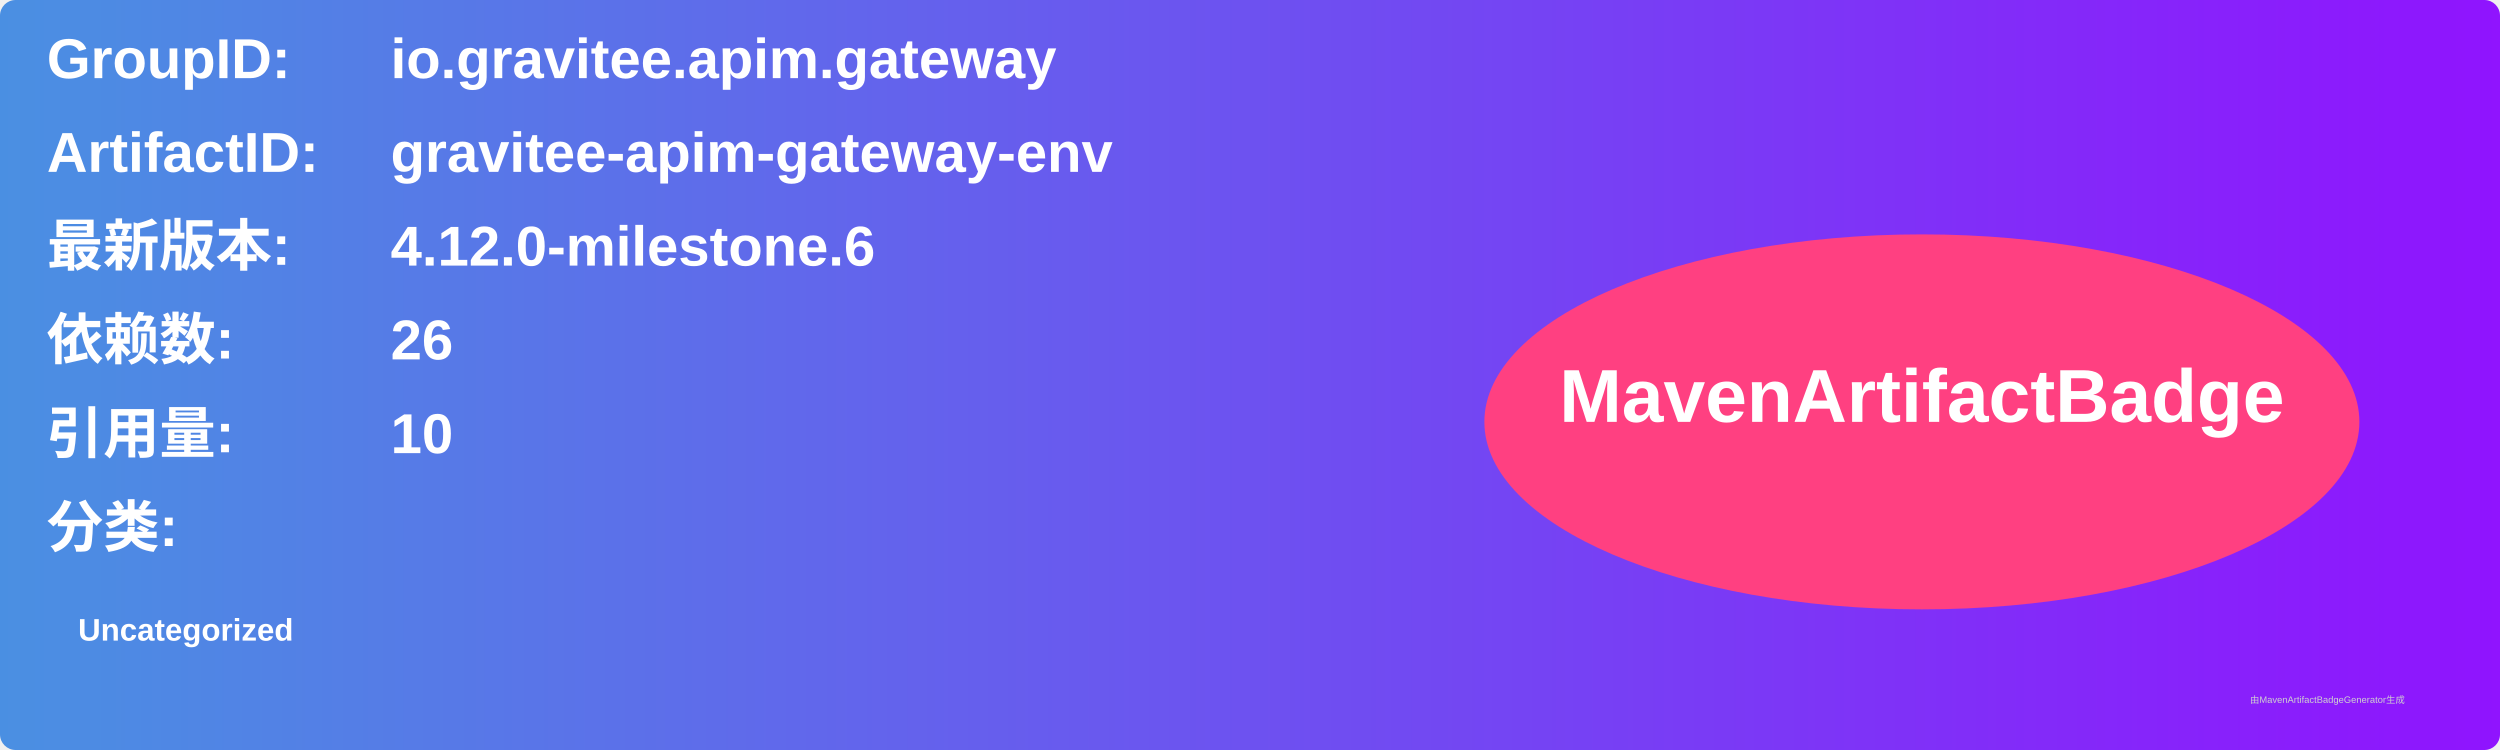
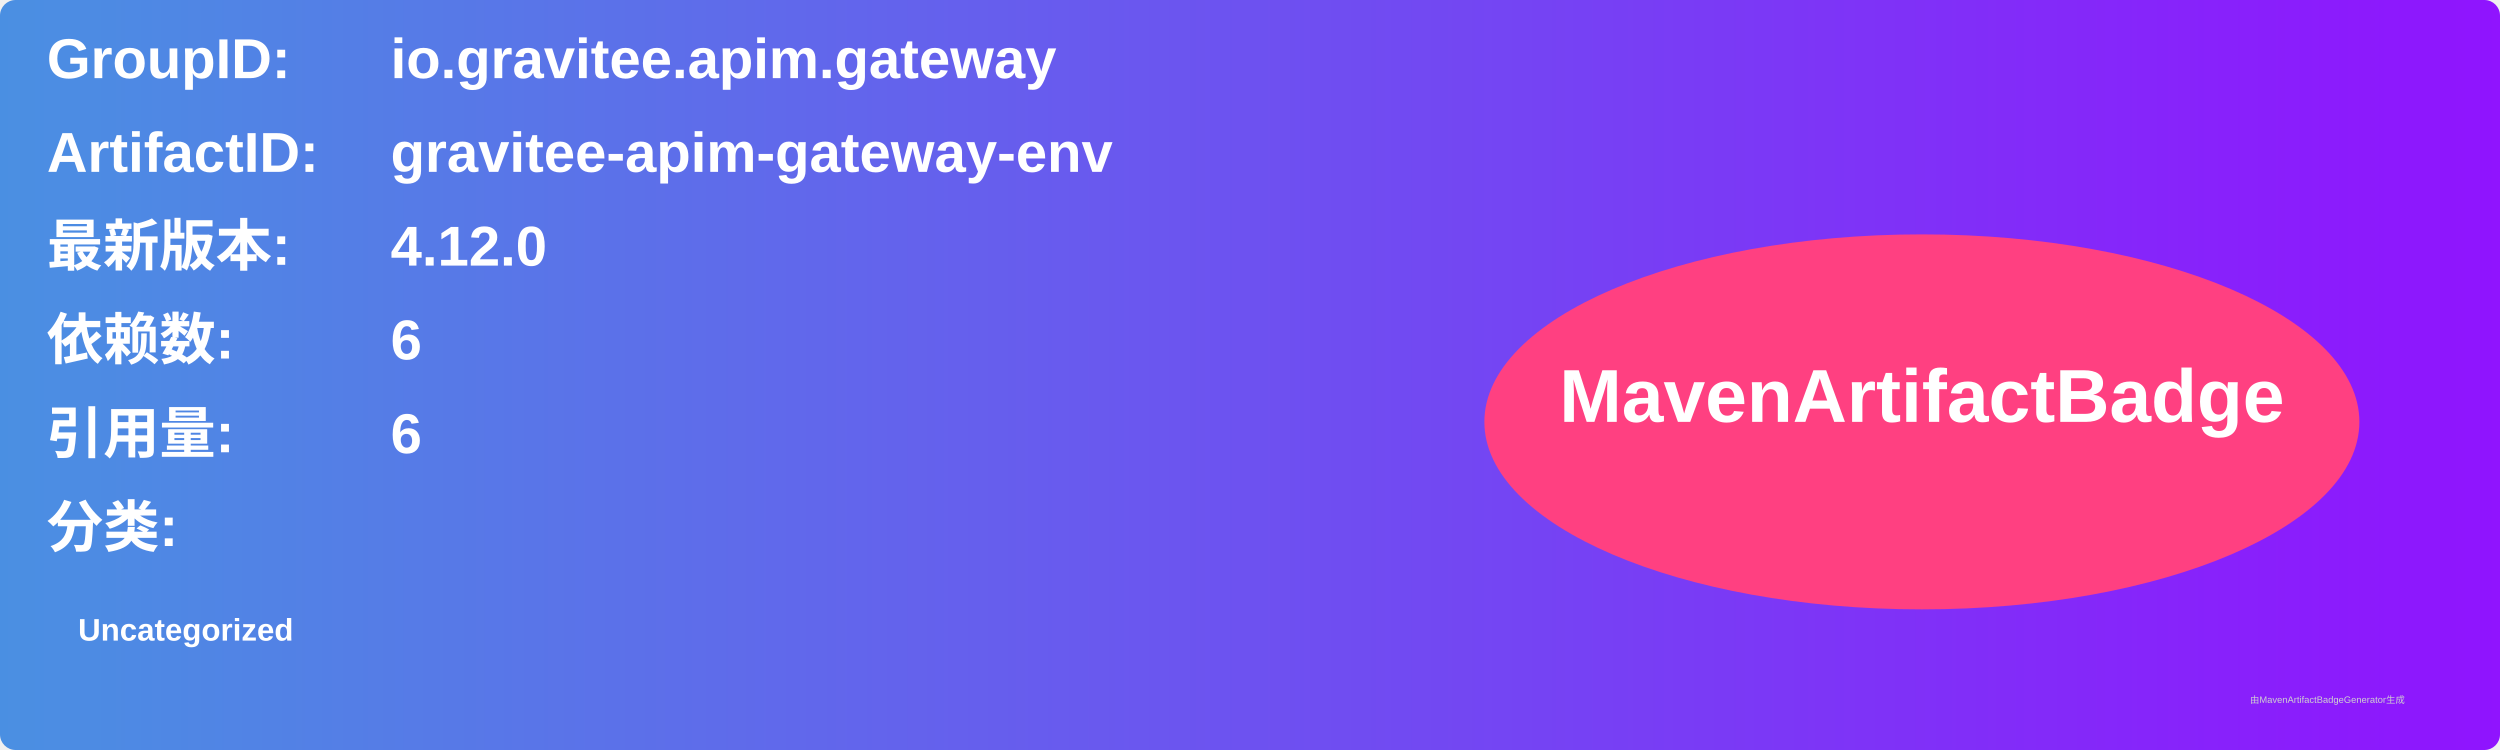
<svg xmlns="http://www.w3.org/2000/svg" width="800" height="240" viewBox="0 0 800 240">
  <linearGradient id="grad" x1="0%" y1="0%" x2="100%" y2="0%">
    <stop offset="0%" stop-color="#4a90e2" />
    <stop offset="100%" stop-color="#9013fe" />
  </linearGradient>
  <rect width="100%" height="100%" rx="5" ry="5" fill="url(#grad)" />
  <g transform="translate(15, 15)">
    <text x="0" y="10" font-family="Arial" font-size="18" fill="white" font-weight="bold" width="260">GroupID:</text>
    <text x="110" y="10" font-family="Arial" font-size="18" fill="white" font-weight="bold" width="460">io.gravitee.apim.gateway</text>
    <text x="0" y="40" font-family="Arial" font-size="18" fill="white" font-weight="bold" width="260">ArtifactID:</text>
    <text x="110" y="40" font-family="Arial" font-size="18" fill="white" font-weight="bold" width="460">gravitee-apim-gateway-env</text>
    <text x="0" y="70" font-family="Arial" font-size="18" fill="white" font-weight="bold">最新版本:</text>
    <text x="110" y="70" font-family="Arial" font-size="18" fill="white" font-weight="bold">
-       <tspan font-weight="bold">4.12.0-milestone.6</tspan>
+       <tspan font-weight="bold">4.12.0</tspan>
    </text>
    <text x="0" y="100" font-family="Arial" font-size="18" fill="white" font-weight="bold">依赖数: </text>
    <text x="110" y="100" font-family="Arial" font-size="18" fill="white">
-       <tspan font-weight="bold">26</tspan>
+       <tspan font-weight="bold">6</tspan>
    </text>
    <text x="0" y="130" font-family="Arial" font-size="18" fill="white" font-weight="bold">引用量: </text>
    <text x="110" y="130" font-family="Arial" font-size="18" fill="white">
-       <tspan font-weight="bold">10</tspan>
+       <tspan font-weight="bold">6</tspan>
    </text>
    <text x="0" y="160" font-family="Arial" font-size="18" fill="white" font-weight="bold">分类:</text>
    <text x="10" y="190" font-family="Arial" font-size="10" fill="white">
      <tspan font-weight="bold">Uncategorized</tspan>
    </text>
    <ellipse cx="600" cy="120" rx="140" ry="60" fill="#ff4081" />
    <text x="600" y="120" text-anchor="middle" font-family="Arial" font-size="24" fill="white" font-weight="bold">MavenArtifactBadge</text>
  </g>
  <text x="720" y="225" font-family="Arial" font-size="3" fill="#d0d0d0">由MavenArtifactBadgeGenerator生成</text>
</svg>
